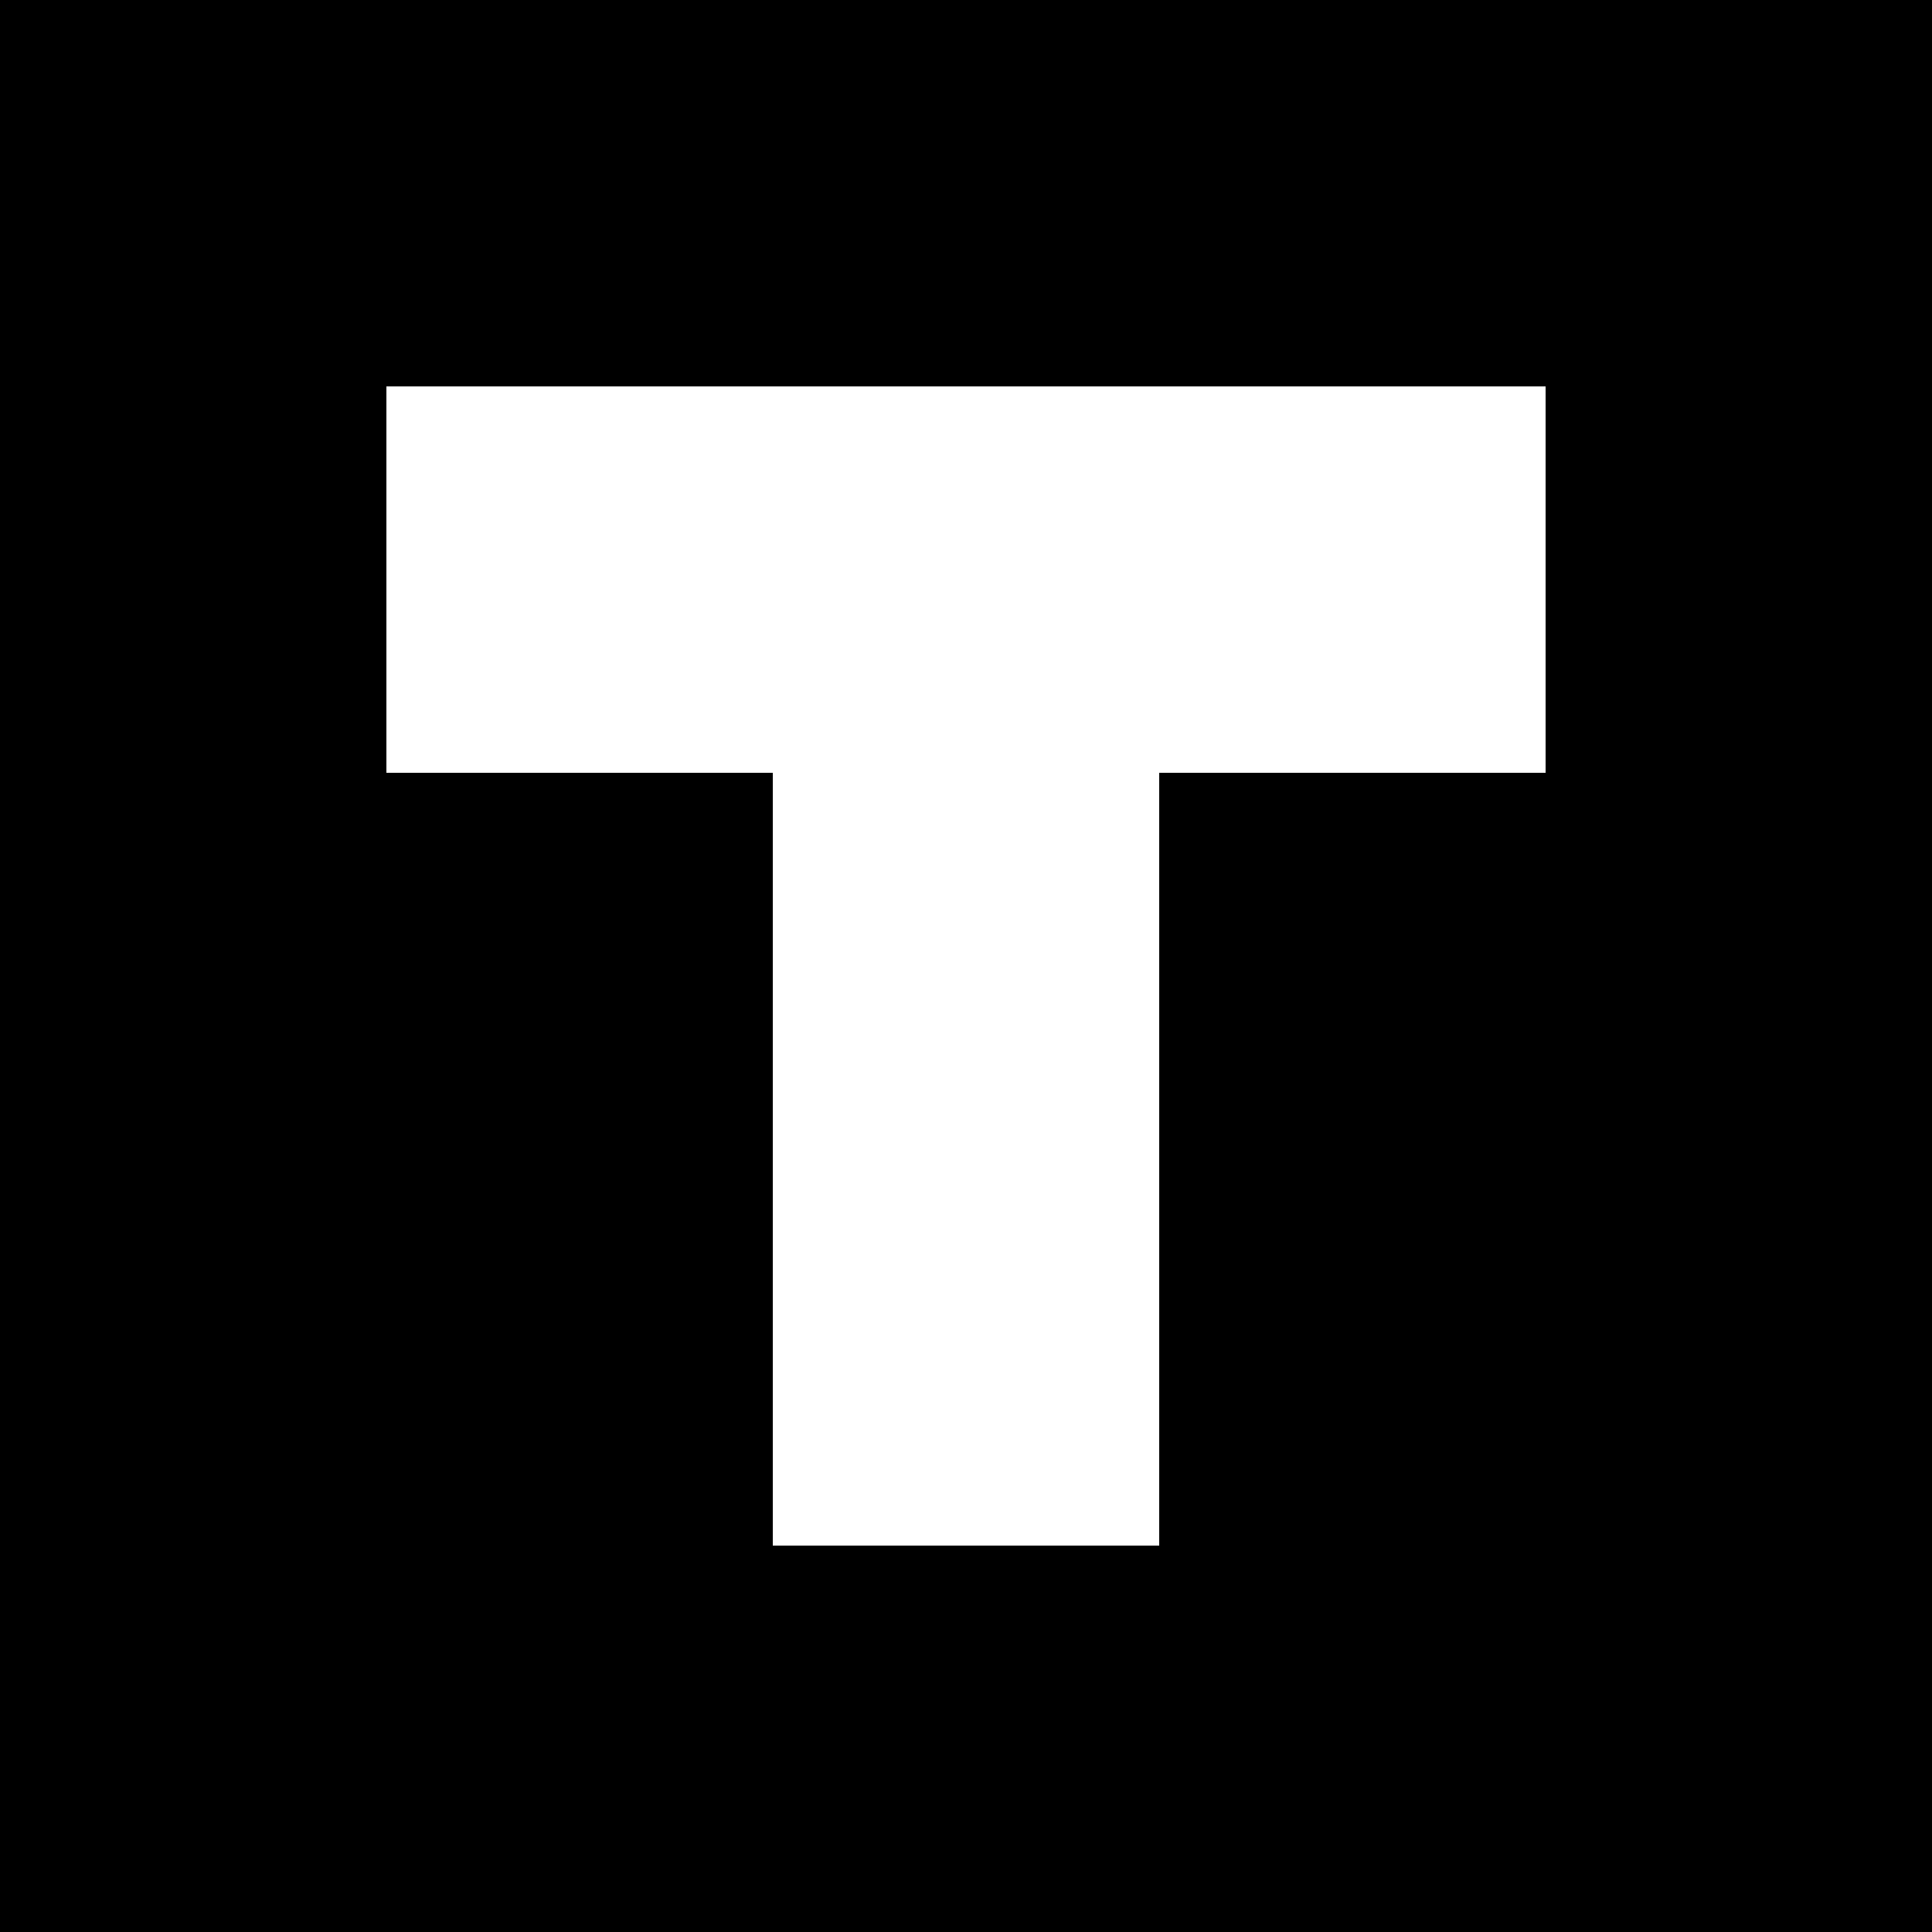
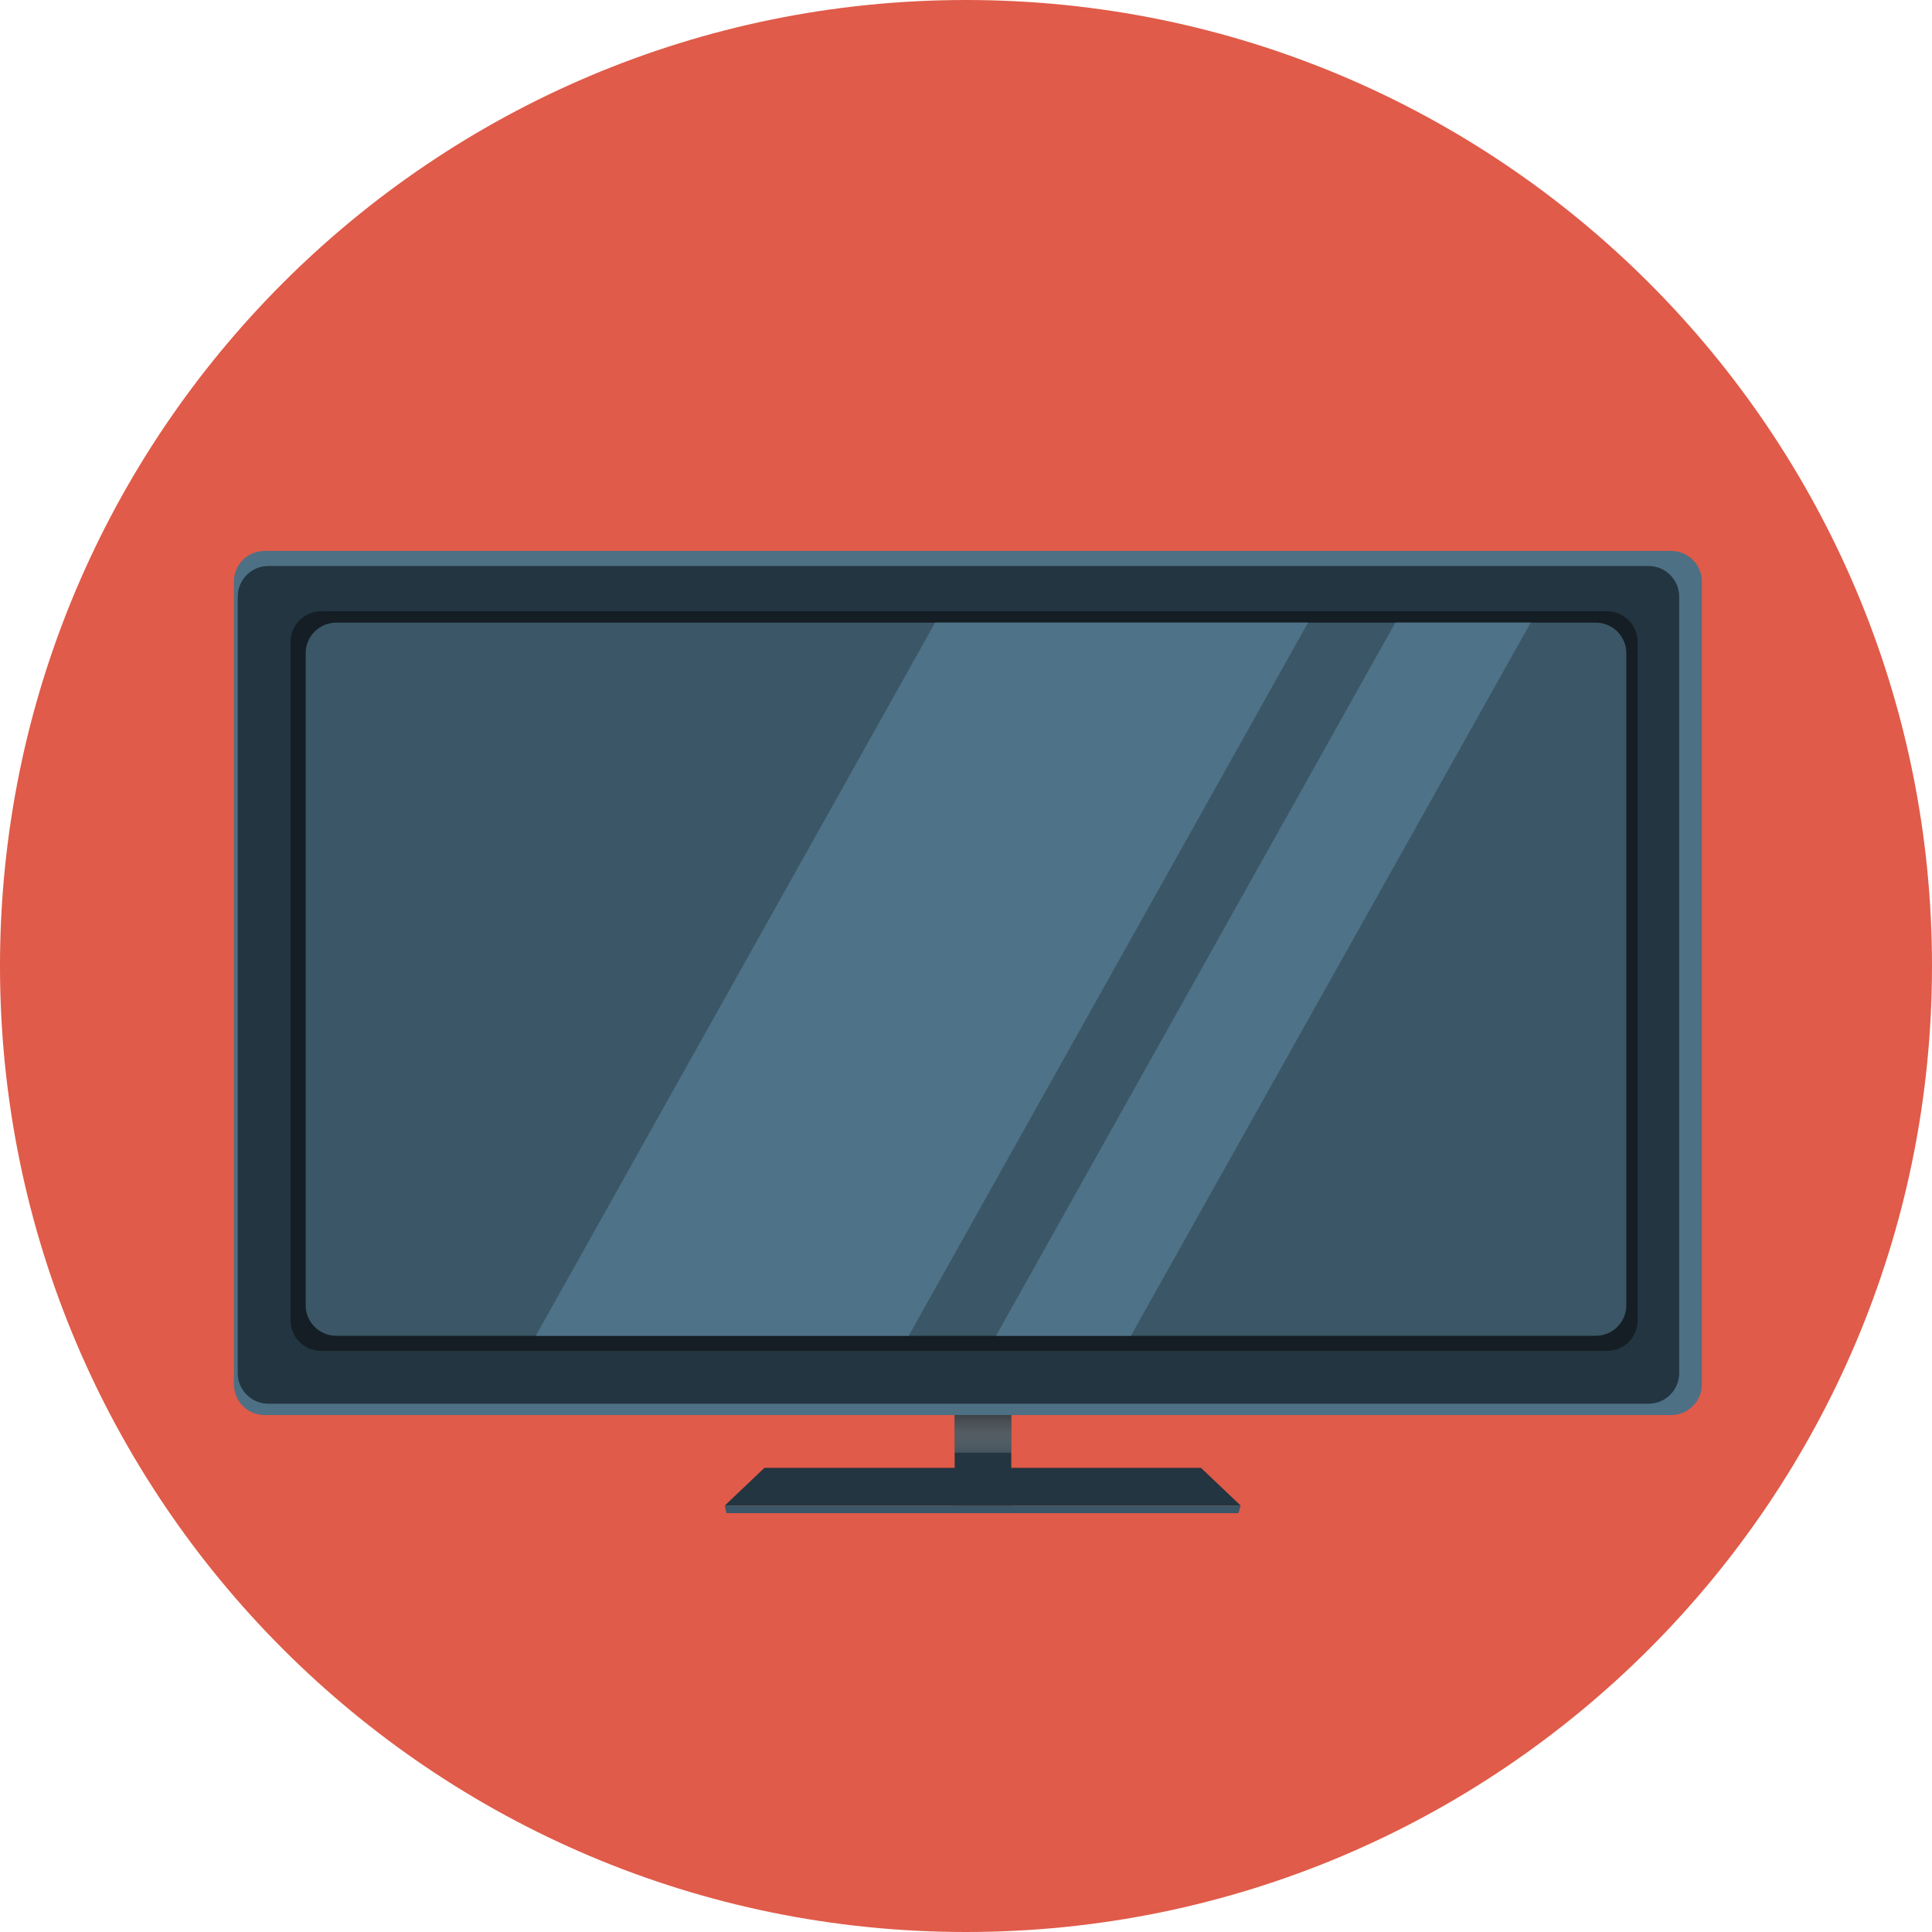
- <svg xmlns="http://www.w3.org/2000/svg" role="img" viewBox="0 0 24 24">
-   <path d="M0 0v24h24V0zm4.8 4.8h14.4v4.8h-4.8v9.6H9.6V9.6H4.8Z" />
+ <svg xmlns="http://www.w3.org/2000/svg" version="1.1" id="Layer_1" x="0px" y="0px" width="512px" height="512px" viewBox="0 0 512 512" style="enable-background:new 0 0 512 512;" xml:space="preserve">
+   <circle id="background_63_" style="fill:#E05B49;" cx="256" cy="256" r="256" />
+   <g>
+     <polygon style="fill:#233540;" points="328.795,399 192.064,399 202.582,389 318.278,389  " />
+     <polygon style="fill:#3B5666;" points="328.202,401 192.52,401 192.064,399 328.795,399  " />
+     <rect x="253" y="314" style="fill:#233540;" width="15" height="85" />
+     <linearGradient id="SVGID_1_" gradientUnits="userSpaceOnUse" x1="260.5" y1="388.808" x2="260.5" y2="369.601">
+       <stop offset="0" style="stop-color:#FFFFFF;stop-opacity:0" />
+       <stop offset="1" style="stop-color:#000000" />
+     </linearGradient>
+     <rect x="253" y="363" style="fill:url(#SVGID_1_);" width="15" height="22" />
+     <path style="fill:#4D7085;" d="M451,366.894c0,4.477-3.629,8.106-8.106,8.106H70.106c-4.477,0-8.106-3.63-8.106-8.106V154.107   c0-4.477,3.629-8.107,8.106-8.107h372.787c4.477,0,8.106,3.63,8.106,8.107V366.894z" />
+     <path style="fill:#233540;" d="M445,363.894c0,4.478-3.629,8.106-8.106,8.106H71.106c-4.477,0-8.106-3.629-8.106-8.106V158.106   c0-4.476,3.629-8.106,8.106-8.106h365.787c4.477,0,8.106,3.63,8.106,8.106V363.894z" />
+     <path style="fill:#233540;" d="M443,358.894c0,4.477-3.629,8.106-8.106,8.106H77.106c-4.477,0-8.106-3.63-8.106-8.106V163.107   c0-4.477,3.629-8.107,8.106-8.107h357.787c4.477,0,8.106,3.63,8.106,8.107V358.894z" />
+     <path style="fill:#141E24;" d="M434,349.894c0,4.478-3.63,8.106-8.107,8.106H85.107C80.63,358,77,354.371,77,349.894V170.106   c0-4.476,3.63-8.106,8.107-8.106h340.785c4.477,0,8.107,3.63,8.107,8.106V349.894z" />
+     <path style="fill:#3B5666;" d="M431,345.894c0,4.477-3.629,8.106-8.106,8.106H89.106c-4.477,0-8.106-3.63-8.106-8.106V173.107   c0-4.477,3.629-8.107,8.106-8.107h333.787c4.477,0,8.106,3.63,8.106,8.107V345.894z" />
+     <polygon style="fill:#4E7287;" points="240.819,354 346.648,165 247.815,165 141.987,354  " />
+     <polygon style="fill:#4E7287;" points="299.704,354 405.657,165 369.778,165 263.95,354  " />
+   </g>
+   <g>
+ </g>
+   <g>
+ </g>
+   <g>
+ </g>
+   <g>
+ </g>
+   <g>
+ </g>
+   <g>
+ </g>
+   <g>
+ </g>
+   <g>
+ </g>
+   <g>
+ </g>
+   <g>
+ </g>
+   <g>
+ </g>
+   <g>
+ </g>
+   <g>
+ </g>
+   <g>
+ </g>
+   <g>
+ </g>
</svg>
